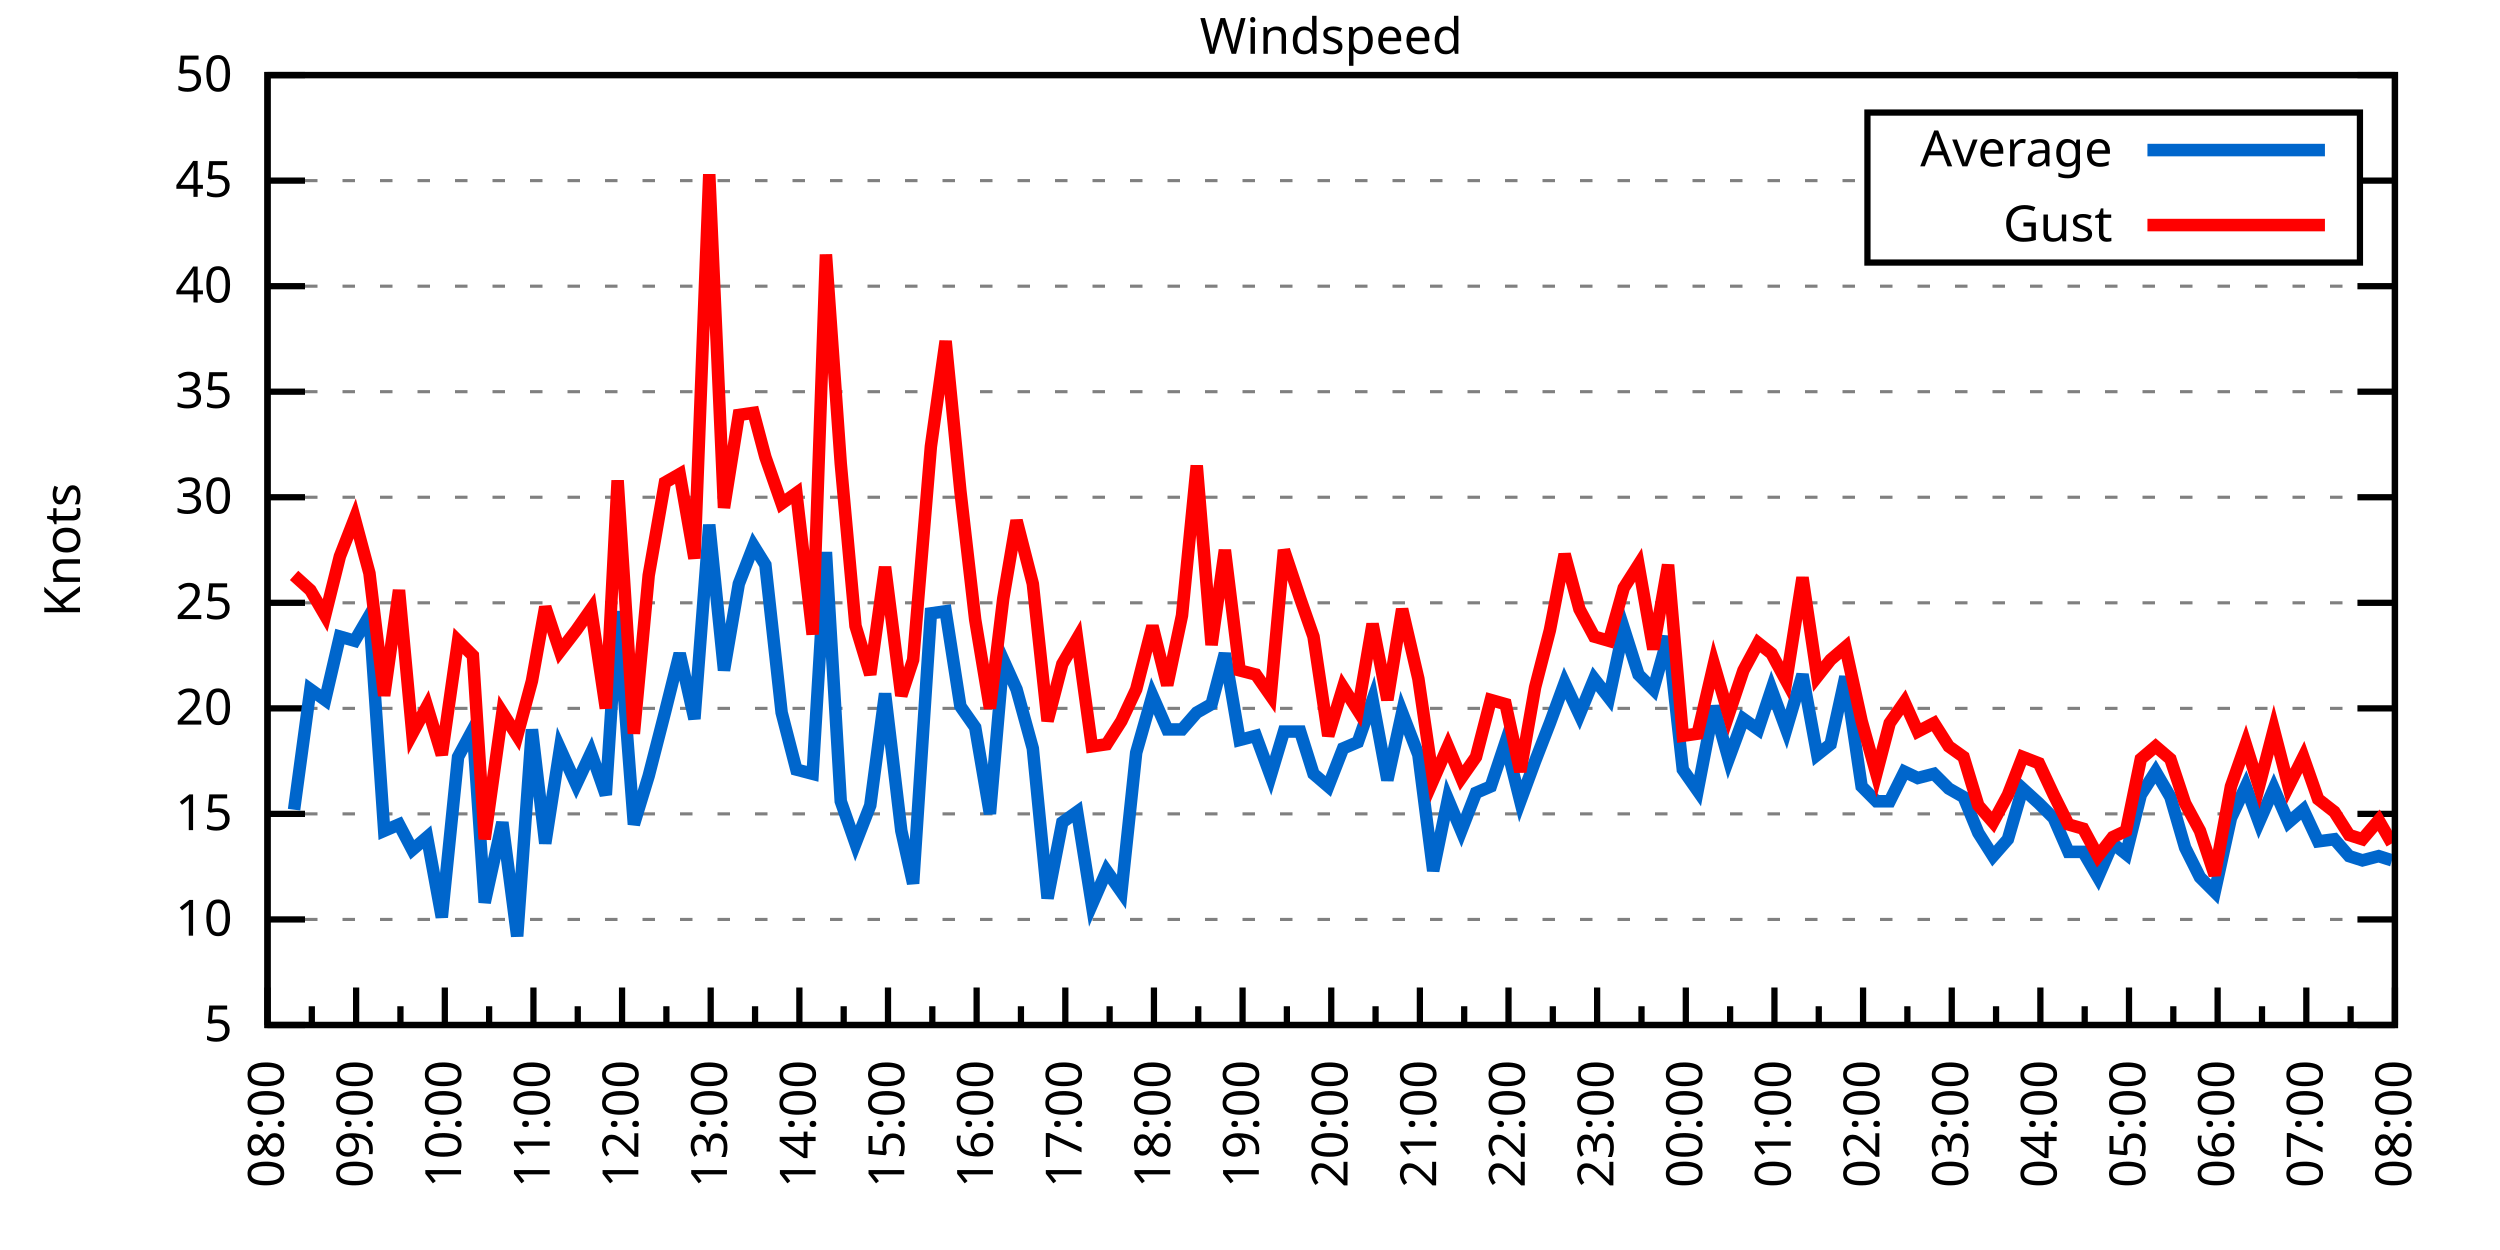
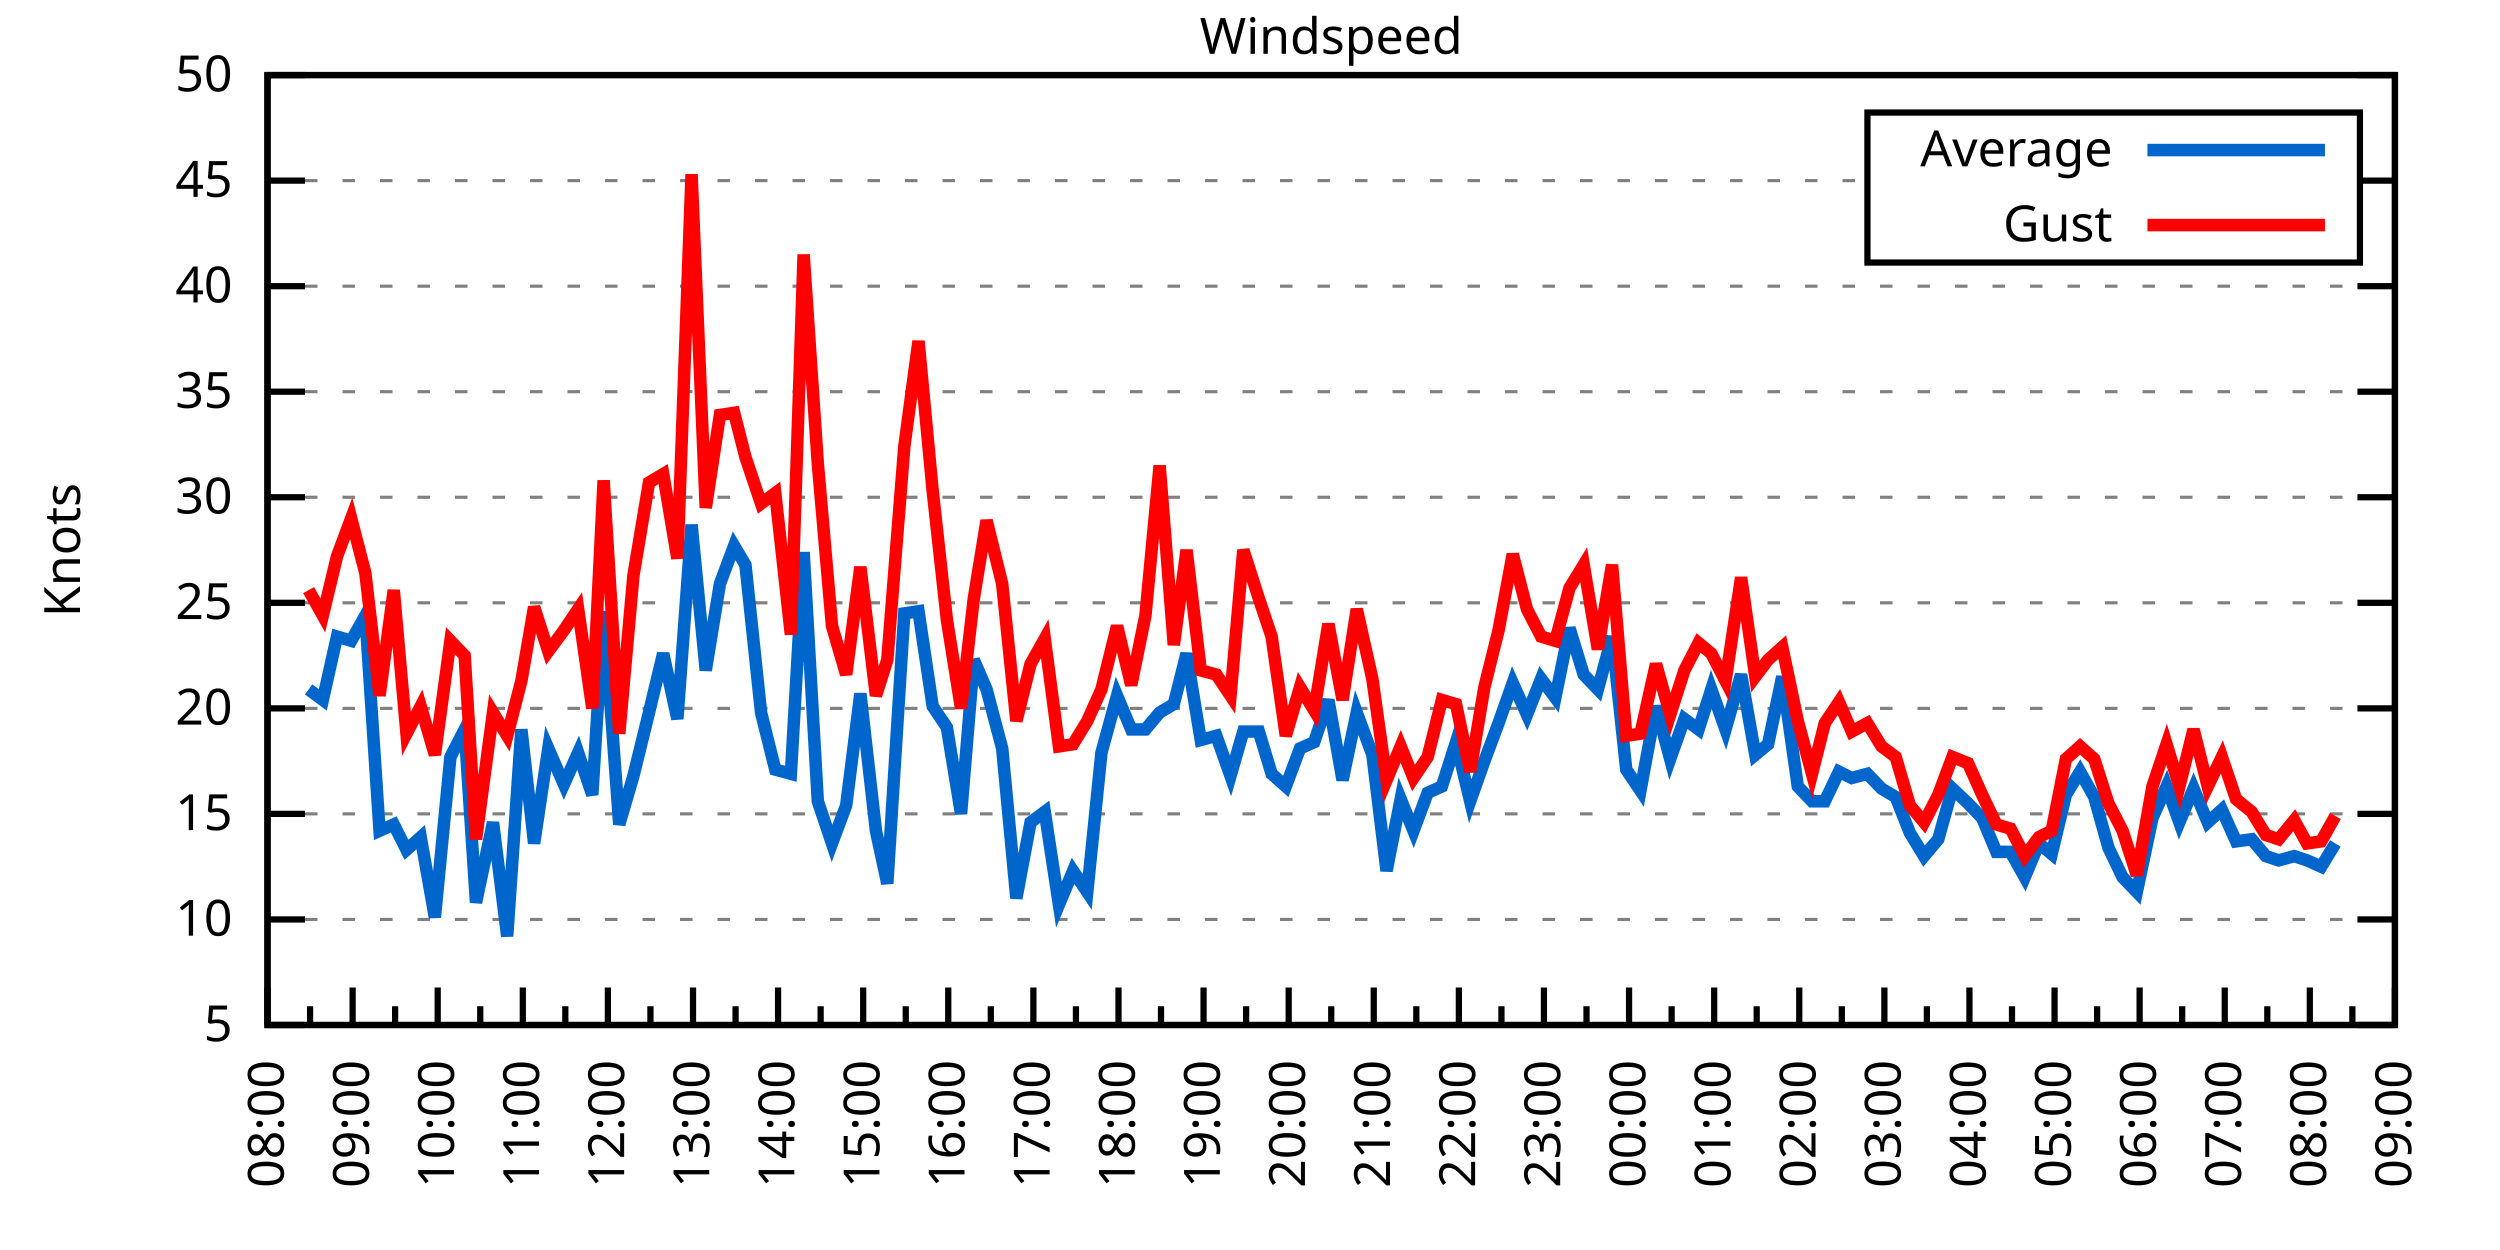
<svg xmlns="http://www.w3.org/2000/svg" xmlns:xlink="http://www.w3.org/1999/xlink" width="400" height="200" viewBox="0 0 400 200">
  <g id="gnuplot_canvas">
    <rect x="0" y="0" width="400" height="200" fill="none" />
    <defs>
      <circle id="gpDot" r="0.5" stroke-width="0.5" stroke="currentColor" />
      <path id="gpPt0" stroke-width="0.333" stroke="currentColor" d="M-1,0 h2 M0,-1 v2" />
      <path id="gpPt1" stroke-width="0.333" stroke="currentColor" d="M-1,-1 L1,1 M1,-1 L-1,1" />
      <path id="gpPt2" stroke-width="0.333" stroke="currentColor" d="M-1,0 L1,0 M0,-1 L0,1 M-1,-1 L1,1 M-1,1 L1,-1" />
      <rect id="gpPt3" stroke-width="0.333" stroke="currentColor" x="-1" y="-1" width="2" height="2" />
      <rect id="gpPt4" stroke-width="0.333" stroke="currentColor" fill="currentColor" x="-1" y="-1" width="2" height="2" />
      <circle id="gpPt5" stroke-width="0.333" stroke="currentColor" cx="0" cy="0" r="1" />
      <use xlink:href="#gpPt5" id="gpPt6" fill="currentColor" stroke="none" />
      <path id="gpPt7" stroke-width="0.333" stroke="currentColor" d="M0,-1.33 L-1.33,0.67 L1.33,0.67 z" />
      <use xlink:href="#gpPt7" id="gpPt8" fill="currentColor" stroke="none" />
      <use xlink:href="#gpPt7" id="gpPt9" stroke="currentColor" transform="rotate(180)" />
      <use xlink:href="#gpPt9" id="gpPt10" fill="currentColor" stroke="none" />
      <use xlink:href="#gpPt3" id="gpPt11" stroke="currentColor" transform="rotate(45)" />
      <use xlink:href="#gpPt11" id="gpPt12" fill="currentColor" stroke="none" />
      <path id="gpPt13" stroke-width="0.333" stroke="currentColor" d="M0,1.330 L1.265,0.411 L0.782,-1.067 L-0.782,-1.076 L-1.265,0.411 z" />
      <use xlink:href="#gpPt13" id="gpPt14" fill="currentColor" stroke="none" />
      <filter id="textbox" filterUnits="objectBoundingBox" x="0" y="0" height="1" width="1">
        <feFlood flood-color="white" flood-opacity="1" result="bgnd" />
        <feComposite in="SourceGraphic" in2="bgnd" operator="atop" />
      </filter>
      <filter id="greybox" filterUnits="objectBoundingBox" x="0" y="0" height="1" width="1">
        <feFlood flood-color="lightgrey" flood-opacity="1" result="grey" />
        <feComposite in="SourceGraphic" in2="grey" operator="atop" />
      </filter>
    </defs>
    <g fill="none" color="white" stroke="currentColor" stroke-width="1.00" stroke-linecap="butt" stroke-linejoin="miter">
</g>
    <g fill="none" color="black" stroke="currentColor" stroke-width="1.00" stroke-linecap="butt" stroke-linejoin="miter">
      <g stroke="none" shape-rendering="crispEdges">
        <polygon fill="rgb(255, 255, 255)" points="42.80,164.00 383.18,164.00 383.18,12.02 42.80,12.02 " />
      </g>
    </g>
    <g fill="none" color="black" stroke="currentColor" stroke-width="1.00" stroke-linecap="butt" stroke-linejoin="miter">
</g>
    <g fill="none" color="black" stroke="black" stroke-width="0.50" stroke-linecap="butt" stroke-linejoin="miter">
</g>
    <g fill="none" color="gray" stroke="currentColor" stroke-width="0.50" stroke-linecap="butt" stroke-linejoin="miter">
      <path stroke="gray" stroke-dasharray="2,4" class="gridline" d="M42.80,164.00 L383.19,164.00  " />
    </g>
    <g fill="none" color="gray" stroke="gray" stroke-width="1.00" stroke-linecap="butt" stroke-linejoin="miter">
</g>
    <g fill="none" color="black" stroke="currentColor" stroke-width="1.00" stroke-linecap="butt" stroke-linejoin="miter">
      <path stroke="black" d="M42.80,164.00 L48.80,164.00 M383.19,164.00 L377.19,164.00  " />
      <g transform="translate(37.20,166.60)" stroke="none" fill="black" font-family="Sans" font-size="8.00" text-anchor="end">
        <text>
          <tspan font-family="Sans"> 5</tspan>
        </text>
      </g>
    </g>
    <g fill="none" color="black" stroke="currentColor" stroke-width="1.00" stroke-linecap="butt" stroke-linejoin="miter">
</g>
    <g fill="none" color="black" stroke="black" stroke-width="0.50" stroke-linecap="butt" stroke-linejoin="miter">
</g>
    <g fill="none" color="gray" stroke="currentColor" stroke-width="0.50" stroke-linecap="butt" stroke-linejoin="miter">
      <path stroke="gray" stroke-dasharray="2,4" class="gridline" d="M42.80,147.11 L383.19,147.11  " />
    </g>
    <g fill="none" color="gray" stroke="gray" stroke-width="1.00" stroke-linecap="butt" stroke-linejoin="miter">
</g>
    <g fill="none" color="black" stroke="currentColor" stroke-width="1.00" stroke-linecap="butt" stroke-linejoin="miter">
      <path stroke="black" d="M42.80,147.11 L48.80,147.11 M383.19,147.11 L377.19,147.11  " />
      <g transform="translate(37.20,149.71)" stroke="none" fill="black" font-family="Sans" font-size="8.00" text-anchor="end">
        <text>
          <tspan font-family="Sans"> 10</tspan>
        </text>
      </g>
    </g>
    <g fill="none" color="black" stroke="currentColor" stroke-width="1.00" stroke-linecap="butt" stroke-linejoin="miter">
</g>
    <g fill="none" color="black" stroke="black" stroke-width="0.50" stroke-linecap="butt" stroke-linejoin="miter">
</g>
    <g fill="none" color="gray" stroke="currentColor" stroke-width="0.50" stroke-linecap="butt" stroke-linejoin="miter">
      <path stroke="gray" stroke-dasharray="2,4" class="gridline" d="M42.80,130.22 L383.19,130.22  " />
    </g>
    <g fill="none" color="gray" stroke="gray" stroke-width="1.00" stroke-linecap="butt" stroke-linejoin="miter">
</g>
    <g fill="none" color="black" stroke="currentColor" stroke-width="1.00" stroke-linecap="butt" stroke-linejoin="miter">
      <path stroke="black" d="M42.80,130.22 L48.80,130.22 M383.19,130.22 L377.19,130.22  " />
      <g transform="translate(37.20,132.82)" stroke="none" fill="black" font-family="Sans" font-size="8.00" text-anchor="end">
        <text>
          <tspan font-family="Sans"> 15</tspan>
        </text>
      </g>
    </g>
    <g fill="none" color="black" stroke="currentColor" stroke-width="1.00" stroke-linecap="butt" stroke-linejoin="miter">
</g>
    <g fill="none" color="black" stroke="black" stroke-width="0.50" stroke-linecap="butt" stroke-linejoin="miter">
</g>
    <g fill="none" color="gray" stroke="currentColor" stroke-width="0.50" stroke-linecap="butt" stroke-linejoin="miter">
      <path stroke="gray" stroke-dasharray="2,4" class="gridline" d="M42.80,113.34 L383.19,113.34  " />
    </g>
    <g fill="none" color="gray" stroke="gray" stroke-width="1.00" stroke-linecap="butt" stroke-linejoin="miter">
</g>
    <g fill="none" color="black" stroke="currentColor" stroke-width="1.00" stroke-linecap="butt" stroke-linejoin="miter">
      <path stroke="black" d="M42.80,113.34 L48.80,113.34 M383.19,113.34 L377.19,113.34  " />
      <g transform="translate(37.20,115.94)" stroke="none" fill="black" font-family="Sans" font-size="8.00" text-anchor="end">
        <text>
          <tspan font-family="Sans"> 20</tspan>
        </text>
      </g>
    </g>
    <g fill="none" color="black" stroke="currentColor" stroke-width="1.00" stroke-linecap="butt" stroke-linejoin="miter">
</g>
    <g fill="none" color="black" stroke="black" stroke-width="0.50" stroke-linecap="butt" stroke-linejoin="miter">
</g>
    <g fill="none" color="gray" stroke="currentColor" stroke-width="0.50" stroke-linecap="butt" stroke-linejoin="miter">
      <path stroke="gray" stroke-dasharray="2,4" class="gridline" d="M42.80,96.45 L383.19,96.45  " />
    </g>
    <g fill="none" color="gray" stroke="gray" stroke-width="1.00" stroke-linecap="butt" stroke-linejoin="miter">
</g>
    <g fill="none" color="black" stroke="currentColor" stroke-width="1.00" stroke-linecap="butt" stroke-linejoin="miter">
      <path stroke="black" d="M42.80,96.45 L48.80,96.45 M383.19,96.45 L377.19,96.45  " />
      <g transform="translate(37.20,99.05)" stroke="none" fill="black" font-family="Sans" font-size="8.00" text-anchor="end">
        <text>
          <tspan font-family="Sans"> 25</tspan>
        </text>
      </g>
    </g>
    <g fill="none" color="black" stroke="currentColor" stroke-width="1.00" stroke-linecap="butt" stroke-linejoin="miter">
</g>
    <g fill="none" color="black" stroke="black" stroke-width="0.50" stroke-linecap="butt" stroke-linejoin="miter">
</g>
    <g fill="none" color="gray" stroke="currentColor" stroke-width="0.50" stroke-linecap="butt" stroke-linejoin="miter">
      <path stroke="gray" stroke-dasharray="2,4" class="gridline" d="M42.80,79.56 L383.19,79.56  " />
    </g>
    <g fill="none" color="gray" stroke="gray" stroke-width="1.00" stroke-linecap="butt" stroke-linejoin="miter">
</g>
    <g fill="none" color="black" stroke="currentColor" stroke-width="1.00" stroke-linecap="butt" stroke-linejoin="miter">
      <path stroke="black" d="M42.80,79.56 L48.80,79.56 M383.19,79.56 L377.19,79.56  " />
      <g transform="translate(37.20,82.16)" stroke="none" fill="black" font-family="Sans" font-size="8.00" text-anchor="end">
        <text>
          <tspan font-family="Sans"> 30</tspan>
        </text>
      </g>
    </g>
    <g fill="none" color="black" stroke="currentColor" stroke-width="1.00" stroke-linecap="butt" stroke-linejoin="miter">
</g>
    <g fill="none" color="black" stroke="black" stroke-width="0.50" stroke-linecap="butt" stroke-linejoin="miter">
</g>
    <g fill="none" color="gray" stroke="currentColor" stroke-width="0.50" stroke-linecap="butt" stroke-linejoin="miter">
      <path stroke="gray" stroke-dasharray="2,4" class="gridline" d="M42.80,62.67 L383.19,62.67  " />
    </g>
    <g fill="none" color="gray" stroke="gray" stroke-width="1.00" stroke-linecap="butt" stroke-linejoin="miter">
</g>
    <g fill="none" color="black" stroke="currentColor" stroke-width="1.00" stroke-linecap="butt" stroke-linejoin="miter">
      <path stroke="black" d="M42.80,62.67 L48.80,62.67 M383.19,62.67 L377.19,62.67  " />
      <g transform="translate(37.20,65.27)" stroke="none" fill="black" font-family="Sans" font-size="8.00" text-anchor="end">
        <text>
          <tspan font-family="Sans"> 35</tspan>
        </text>
      </g>
    </g>
    <g fill="none" color="black" stroke="currentColor" stroke-width="1.00" stroke-linecap="butt" stroke-linejoin="miter">
</g>
    <g fill="none" color="black" stroke="black" stroke-width="0.50" stroke-linecap="butt" stroke-linejoin="miter">
</g>
    <g fill="none" color="gray" stroke="currentColor" stroke-width="0.50" stroke-linecap="butt" stroke-linejoin="miter">
      <path stroke="gray" stroke-dasharray="2,4" class="gridline" d="M42.80,45.79 L383.19,45.79  " />
    </g>
    <g fill="none" color="gray" stroke="gray" stroke-width="1.00" stroke-linecap="butt" stroke-linejoin="miter">
</g>
    <g fill="none" color="black" stroke="currentColor" stroke-width="1.00" stroke-linecap="butt" stroke-linejoin="miter">
      <path stroke="black" d="M42.80,45.79 L48.80,45.79 M383.19,45.79 L377.19,45.79  " />
      <g transform="translate(37.20,48.39)" stroke="none" fill="black" font-family="Sans" font-size="8.00" text-anchor="end">
        <text>
          <tspan font-family="Sans"> 40</tspan>
        </text>
      </g>
    </g>
    <g fill="none" color="black" stroke="currentColor" stroke-width="1.00" stroke-linecap="butt" stroke-linejoin="miter">
</g>
    <g fill="none" color="black" stroke="black" stroke-width="0.50" stroke-linecap="butt" stroke-linejoin="miter">
</g>
    <g fill="none" color="gray" stroke="currentColor" stroke-width="0.50" stroke-linecap="butt" stroke-linejoin="miter">
      <path stroke="gray" stroke-dasharray="2,4" class="gridline" d="M42.80,28.90 L298.79,28.90 M377.59,28.90 L383.19,28.90  " />
    </g>
    <g fill="none" color="gray" stroke="gray" stroke-width="1.00" stroke-linecap="butt" stroke-linejoin="miter">
</g>
    <g fill="none" color="black" stroke="currentColor" stroke-width="1.00" stroke-linecap="butt" stroke-linejoin="miter">
      <path stroke="black" d="M42.80,28.90 L48.80,28.90 M383.19,28.90 L377.19,28.90  " />
      <g transform="translate(37.20,31.50)" stroke="none" fill="black" font-family="Sans" font-size="8.00" text-anchor="end">
        <text>
          <tspan font-family="Sans"> 45</tspan>
        </text>
      </g>
    </g>
    <g fill="none" color="black" stroke="currentColor" stroke-width="1.00" stroke-linecap="butt" stroke-linejoin="miter">
</g>
    <g fill="none" color="black" stroke="black" stroke-width="0.50" stroke-linecap="butt" stroke-linejoin="miter">
</g>
    <g fill="none" color="gray" stroke="currentColor" stroke-width="0.50" stroke-linecap="butt" stroke-linejoin="miter">
      <path stroke="gray" stroke-dasharray="2,4" class="gridline" d="M42.80,12.01 L383.19,12.01  " />
    </g>
    <g fill="none" color="gray" stroke="gray" stroke-width="1.00" stroke-linecap="butt" stroke-linejoin="miter">
</g>
    <g fill="none" color="black" stroke="currentColor" stroke-width="1.00" stroke-linecap="butt" stroke-linejoin="miter">
      <path stroke="black" d="M42.80,12.01 L48.80,12.01 M383.19,12.01 L377.19,12.01  " />
      <g transform="translate(37.20,14.61)" stroke="none" fill="black" font-family="Sans" font-size="8.00" text-anchor="end">
        <text>
          <tspan font-family="Sans"> 50</tspan>
        </text>
      </g>
    </g>
    <g fill="none" color="black" stroke="currentColor" stroke-width="1.00" stroke-linecap="butt" stroke-linejoin="miter">
      <path stroke="black" d="M42.80,164.00 L42.80,158.00  " />
      <g transform="translate(45.40,169.60) rotate(270)" stroke="none" fill="black" font-family="Sans" font-size="8.00" text-anchor="end">
        <text>
          <tspan font-family="Sans">08:00</tspan>
        </text>
      </g>
    </g>
    <g fill="none" color="black" stroke="currentColor" stroke-width="1.00" stroke-linecap="butt" stroke-linejoin="miter">
-       <path stroke="black" d="M49.89,164.00 L49.89,161.00 M56.98,164.00 L56.98,158.00  " />
-       <g transform="translate(59.58,169.60) rotate(270)" stroke="none" fill="black" font-family="Sans" font-size="8.00" text-anchor="end">
+       <path stroke="black" d="M49.61,164.00 L49.61,161.00 M56.42,164.00 L56.42,158.00  " />
+       <g transform="translate(59.02,169.60) rotate(270)" stroke="none" fill="black" font-family="Sans" font-size="8.00" text-anchor="end">
        <text>
          <tspan font-family="Sans">09:00</tspan>
        </text>
      </g>
    </g>
    <g fill="none" color="black" stroke="currentColor" stroke-width="1.00" stroke-linecap="butt" stroke-linejoin="miter">
-       <path stroke="black" d="M64.07,164.00 L64.07,161.00 M71.17,164.00 L71.17,158.00  " />
-       <g transform="translate(73.77,169.60) rotate(270)" stroke="none" fill="black" font-family="Sans" font-size="8.00" text-anchor="end">
+       <path stroke="black" d="M63.22,164.00 L63.22,161.00 M70.03,164.00 L70.03,158.00  " />
+       <g transform="translate(72.63,169.60) rotate(270)" stroke="none" fill="black" font-family="Sans" font-size="8.00" text-anchor="end">
        <text>
          <tspan font-family="Sans">10:00</tspan>
        </text>
      </g>
    </g>
    <g fill="none" color="black" stroke="currentColor" stroke-width="1.00" stroke-linecap="butt" stroke-linejoin="miter">
-       <path stroke="black" d="M78.26,164.00 L78.26,161.00 M85.35,164.00 L85.35,158.00  " />
-       <g transform="translate(87.95,169.60) rotate(270)" stroke="none" fill="black" font-family="Sans" font-size="8.00" text-anchor="end">
+       <path stroke="black" d="M76.84,164.00 L76.84,161.00 M83.65,164.00 L83.65,158.00  " />
+       <g transform="translate(86.25,169.60) rotate(270)" stroke="none" fill="black" font-family="Sans" font-size="8.00" text-anchor="end">
        <text>
          <tspan font-family="Sans">11:00</tspan>
        </text>
      </g>
    </g>
    <g fill="none" color="black" stroke="currentColor" stroke-width="1.00" stroke-linecap="butt" stroke-linejoin="miter">
-       <path stroke="black" d="M92.44,164.00 L92.44,161.00 M99.53,164.00 L99.53,158.00  " />
-       <g transform="translate(102.13,169.60) rotate(270)" stroke="none" fill="black" font-family="Sans" font-size="8.00" text-anchor="end">
+       <path stroke="black" d="M90.45,164.00 L90.45,161.00 M97.26,164.00 L97.26,158.00  " />
+       <g transform="translate(99.86,169.60) rotate(270)" stroke="none" fill="black" font-family="Sans" font-size="8.00" text-anchor="end">
        <text>
          <tspan font-family="Sans">12:00</tspan>
        </text>
      </g>
    </g>
    <g fill="none" color="black" stroke="currentColor" stroke-width="1.00" stroke-linecap="butt" stroke-linejoin="miter">
-       <path stroke="black" d="M106.62,164.00 L106.62,161.00 M113.71,164.00 L113.71,158.00  " />
-       <g transform="translate(116.31,169.60) rotate(270)" stroke="none" fill="black" font-family="Sans" font-size="8.00" text-anchor="end">
+       <path stroke="black" d="M104.07,164.00 L104.07,161.00 M110.88,164.00 L110.88,158.00  " />
+       <g transform="translate(113.48,169.60) rotate(270)" stroke="none" fill="black" font-family="Sans" font-size="8.00" text-anchor="end">
        <text>
          <tspan font-family="Sans">13:00</tspan>
        </text>
      </g>
    </g>
    <g fill="none" color="black" stroke="currentColor" stroke-width="1.00" stroke-linecap="butt" stroke-linejoin="miter">
-       <path stroke="black" d="M120.81,164.00 L120.81,161.00 M127.90,164.00 L127.90,158.00  " />
-       <g transform="translate(130.50,169.60) rotate(270)" stroke="none" fill="black" font-family="Sans" font-size="8.00" text-anchor="end">
+       <path stroke="black" d="M117.69,164.00 L117.69,161.00 M124.49,164.00 L124.49,158.00  " />
+       <g transform="translate(127.09,169.60) rotate(270)" stroke="none" fill="black" font-family="Sans" font-size="8.00" text-anchor="end">
        <text>
          <tspan font-family="Sans">14:00</tspan>
        </text>
      </g>
    </g>
    <g fill="none" color="black" stroke="currentColor" stroke-width="1.00" stroke-linecap="butt" stroke-linejoin="miter">
-       <path stroke="black" d="M134.99,164.00 L134.99,161.00 M142.08,164.00 L142.08,158.00  " />
-       <g transform="translate(144.68,169.60) rotate(270)" stroke="none" fill="black" font-family="Sans" font-size="8.00" text-anchor="end">
+       <path stroke="black" d="M131.30,164.00 L131.30,161.00 M138.11,164.00 L138.11,158.00  " />
+       <g transform="translate(140.71,169.60) rotate(270)" stroke="none" fill="black" font-family="Sans" font-size="8.00" text-anchor="end">
        <text>
          <tspan font-family="Sans">15:00</tspan>
        </text>
      </g>
    </g>
    <g fill="none" color="black" stroke="currentColor" stroke-width="1.00" stroke-linecap="butt" stroke-linejoin="miter">
-       <path stroke="black" d="M149.17,164.00 L149.17,161.00 M156.26,164.00 L156.26,158.00  " />
-       <g transform="translate(158.86,169.60) rotate(270)" stroke="none" fill="black" font-family="Sans" font-size="8.00" text-anchor="end">
+       <path stroke="black" d="M144.92,164.00 L144.92,161.00 M151.72,164.00 L151.72,158.00  " />
+       <g transform="translate(154.32,169.60) rotate(270)" stroke="none" fill="black" font-family="Sans" font-size="8.00" text-anchor="end">
        <text>
          <tspan font-family="Sans">16:00</tspan>
        </text>
      </g>
    </g>
    <g fill="none" color="black" stroke="currentColor" stroke-width="1.00" stroke-linecap="butt" stroke-linejoin="miter">
-       <path stroke="black" d="M163.35,164.00 L163.35,161.00 M170.45,164.00 L170.45,158.00  " />
-       <g transform="translate(173.05,169.60) rotate(270)" stroke="none" fill="black" font-family="Sans" font-size="8.00" text-anchor="end">
+       <path stroke="black" d="M158.53,164.00 L158.53,161.00 M165.34,164.00 L165.34,158.00  " />
+       <g transform="translate(167.94,169.60) rotate(270)" stroke="none" fill="black" font-family="Sans" font-size="8.00" text-anchor="end">
        <text>
          <tspan font-family="Sans">17:00</tspan>
        </text>
      </g>
    </g>
    <g fill="none" color="black" stroke="currentColor" stroke-width="1.00" stroke-linecap="butt" stroke-linejoin="miter">
-       <path stroke="black" d="M177.54,164.00 L177.54,161.00 M184.63,164.00 L184.63,158.00  " />
-       <g transform="translate(187.23,169.60) rotate(270)" stroke="none" fill="black" font-family="Sans" font-size="8.00" text-anchor="end">
+       <path stroke="black" d="M172.15,164.00 L172.15,161.00 M178.96,164.00 L178.96,158.00  " />
+       <g transform="translate(181.56,169.60) rotate(270)" stroke="none" fill="black" font-family="Sans" font-size="8.00" text-anchor="end">
        <text>
          <tspan font-family="Sans">18:00</tspan>
        </text>
      </g>
    </g>
    <g fill="none" color="black" stroke="currentColor" stroke-width="1.00" stroke-linecap="butt" stroke-linejoin="miter">
-       <path stroke="black" d="M191.72,164.00 L191.72,161.00 M198.81,164.00 L198.81,158.00  " />
-       <g transform="translate(201.41,169.60) rotate(270)" stroke="none" fill="black" font-family="Sans" font-size="8.00" text-anchor="end">
+       <path stroke="black" d="M185.76,164.00 L185.76,161.00 M192.57,164.00 L192.57,158.00  " />
+       <g transform="translate(195.17,169.60) rotate(270)" stroke="none" fill="black" font-family="Sans" font-size="8.00" text-anchor="end">
        <text>
          <tspan font-family="Sans">19:00</tspan>
        </text>
      </g>
    </g>
    <g fill="none" color="black" stroke="currentColor" stroke-width="1.00" stroke-linecap="butt" stroke-linejoin="miter">
-       <path stroke="black" d="M205.90,164.00 L205.90,161.00 M213.00,164.00 L213.00,158.00  " />
-       <g transform="translate(215.60,169.60) rotate(270)" stroke="none" fill="black" font-family="Sans" font-size="8.00" text-anchor="end">
+       <path stroke="black" d="M199.38,164.00 L199.38,161.00 M206.19,164.00 L206.19,158.00  " />
+       <g transform="translate(208.79,169.60) rotate(270)" stroke="none" fill="black" font-family="Sans" font-size="8.00" text-anchor="end">
        <text>
          <tspan font-family="Sans">20:00</tspan>
        </text>
      </g>
    </g>
    <g fill="none" color="black" stroke="currentColor" stroke-width="1.00" stroke-linecap="butt" stroke-linejoin="miter">
-       <path stroke="black" d="M220.09,164.00 L220.09,161.00 M227.18,164.00 L227.18,158.00  " />
-       <g transform="translate(229.78,169.60) rotate(270)" stroke="none" fill="black" font-family="Sans" font-size="8.00" text-anchor="end">
+       <path stroke="black" d="M213.00,164.00 L213.00,161.00 M219.80,164.00 L219.80,158.00  " />
+       <g transform="translate(222.40,169.60) rotate(270)" stroke="none" fill="black" font-family="Sans" font-size="8.00" text-anchor="end">
        <text>
          <tspan font-family="Sans">21:00</tspan>
        </text>
      </g>
    </g>
    <g fill="none" color="black" stroke="currentColor" stroke-width="1.00" stroke-linecap="butt" stroke-linejoin="miter">
-       <path stroke="black" d="M234.27,164.00 L234.27,161.00 M241.36,164.00 L241.36,158.00  " />
-       <g transform="translate(243.96,169.60) rotate(270)" stroke="none" fill="black" font-family="Sans" font-size="8.00" text-anchor="end">
+       <path stroke="black" d="M226.61,164.00 L226.61,161.00 M233.42,164.00 L233.42,158.00  " />
+       <g transform="translate(236.02,169.60) rotate(270)" stroke="none" fill="black" font-family="Sans" font-size="8.00" text-anchor="end">
        <text>
          <tspan font-family="Sans">22:00</tspan>
        </text>
      </g>
    </g>
    <g fill="none" color="black" stroke="currentColor" stroke-width="1.00" stroke-linecap="butt" stroke-linejoin="miter">
-       <path stroke="black" d="M248.45,164.00 L248.45,161.00 M255.54,164.00 L255.54,158.00  " />
-       <g transform="translate(258.14,169.60) rotate(270)" stroke="none" fill="black" font-family="Sans" font-size="8.00" text-anchor="end">
+       <path stroke="black" d="M240.23,164.00 L240.23,161.00 M247.03,164.00 L247.03,158.00  " />
+       <g transform="translate(249.63,169.60) rotate(270)" stroke="none" fill="black" font-family="Sans" font-size="8.00" text-anchor="end">
        <text>
          <tspan font-family="Sans">23:00</tspan>
        </text>
      </g>
    </g>
    <g fill="none" color="black" stroke="currentColor" stroke-width="1.00" stroke-linecap="butt" stroke-linejoin="miter">
-       <path stroke="black" d="M262.64,164.00 L262.64,161.00 M269.73,164.00 L269.73,158.00  " />
-       <g transform="translate(272.33,169.60) rotate(270)" stroke="none" fill="black" font-family="Sans" font-size="8.00" text-anchor="end">
+       <path stroke="black" d="M253.84,164.00 L253.84,161.00 M260.65,164.00 L260.65,158.00  " />
+       <g transform="translate(263.25,169.60) rotate(270)" stroke="none" fill="black" font-family="Sans" font-size="8.00" text-anchor="end">
        <text>
          <tspan font-family="Sans">00:00</tspan>
        </text>
      </g>
    </g>
    <g fill="none" color="black" stroke="currentColor" stroke-width="1.00" stroke-linecap="butt" stroke-linejoin="miter">
-       <path stroke="black" d="M276.82,164.00 L276.82,161.00 M283.91,164.00 L283.91,158.00  " />
-       <g transform="translate(286.51,169.60) rotate(270)" stroke="none" fill="black" font-family="Sans" font-size="8.00" text-anchor="end">
+       <path stroke="black" d="M267.46,164.00 L267.46,161.00 M274.27,164.00 L274.27,158.00  " />
+       <g transform="translate(276.87,169.60) rotate(270)" stroke="none" fill="black" font-family="Sans" font-size="8.00" text-anchor="end">
        <text>
          <tspan font-family="Sans">01:00</tspan>
        </text>
      </g>
    </g>
    <g fill="none" color="black" stroke="currentColor" stroke-width="1.00" stroke-linecap="butt" stroke-linejoin="miter">
-       <path stroke="black" d="M291.00,164.00 L291.00,161.00 M298.09,164.00 L298.09,158.00  " />
-       <g transform="translate(300.69,169.60) rotate(270)" stroke="none" fill="black" font-family="Sans" font-size="8.00" text-anchor="end">
+       <path stroke="black" d="M281.07,164.00 L281.07,161.00 M287.88,164.00 L287.88,158.00  " />
+       <g transform="translate(290.48,169.60) rotate(270)" stroke="none" fill="black" font-family="Sans" font-size="8.00" text-anchor="end">
        <text>
          <tspan font-family="Sans">02:00</tspan>
        </text>
      </g>
    </g>
    <g fill="none" color="black" stroke="currentColor" stroke-width="1.00" stroke-linecap="butt" stroke-linejoin="miter">
-       <path stroke="black" d="M305.18,164.00 L305.18,161.00 M312.28,164.00 L312.28,158.00  " />
-       <g transform="translate(314.88,169.60) rotate(270)" stroke="none" fill="black" font-family="Sans" font-size="8.00" text-anchor="end">
+       <path stroke="black" d="M294.69,164.00 L294.69,161.00 M301.50,164.00 L301.50,158.00  " />
+       <g transform="translate(304.10,169.60) rotate(270)" stroke="none" fill="black" font-family="Sans" font-size="8.00" text-anchor="end">
        <text>
          <tspan font-family="Sans">03:00</tspan>
        </text>
      </g>
    </g>
    <g fill="none" color="black" stroke="currentColor" stroke-width="1.00" stroke-linecap="butt" stroke-linejoin="miter">
-       <path stroke="black" d="M319.37,164.00 L319.37,161.00 M326.46,164.00 L326.46,158.00  " />
-       <g transform="translate(329.06,169.60) rotate(270)" stroke="none" fill="black" font-family="Sans" font-size="8.00" text-anchor="end">
+       <path stroke="black" d="M308.30,164.00 L308.30,161.00 M315.11,164.00 L315.11,158.00  " />
+       <g transform="translate(317.71,169.60) rotate(270)" stroke="none" fill="black" font-family="Sans" font-size="8.00" text-anchor="end">
        <text>
          <tspan font-family="Sans">04:00</tspan>
        </text>
      </g>
    </g>
    <g fill="none" color="black" stroke="currentColor" stroke-width="1.00" stroke-linecap="butt" stroke-linejoin="miter">
-       <path stroke="black" d="M333.55,164.00 L333.55,161.00 M340.64,164.00 L340.64,158.00  " />
-       <g transform="translate(343.24,169.60) rotate(270)" stroke="none" fill="black" font-family="Sans" font-size="8.00" text-anchor="end">
+       <path stroke="black" d="M321.92,164.00 L321.92,161.00 M328.73,164.00 L328.73,158.00  " />
+       <g transform="translate(331.33,169.60) rotate(270)" stroke="none" fill="black" font-family="Sans" font-size="8.00" text-anchor="end">
        <text>
          <tspan font-family="Sans">05:00</tspan>
        </text>
      </g>
    </g>
    <g fill="none" color="black" stroke="currentColor" stroke-width="1.00" stroke-linecap="butt" stroke-linejoin="miter">
-       <path stroke="black" d="M347.73,164.00 L347.73,161.00 M354.82,164.00 L354.82,158.00  " />
-       <g transform="translate(357.42,169.60) rotate(270)" stroke="none" fill="black" font-family="Sans" font-size="8.00" text-anchor="end">
+       <path stroke="black" d="M335.54,164.00 L335.54,161.00 M342.34,164.00 L342.34,158.00  " />
+       <g transform="translate(344.94,169.60) rotate(270)" stroke="none" fill="black" font-family="Sans" font-size="8.00" text-anchor="end">
        <text>
          <tspan font-family="Sans">06:00</tspan>
        </text>
      </g>
    </g>
    <g fill="none" color="black" stroke="currentColor" stroke-width="1.00" stroke-linecap="butt" stroke-linejoin="miter">
-       <path stroke="black" d="M361.92,164.00 L361.92,161.00 M369.01,164.00 L369.01,158.00  " />
-       <g transform="translate(371.61,169.60) rotate(270)" stroke="none" fill="black" font-family="Sans" font-size="8.00" text-anchor="end">
+       <path stroke="black" d="M349.15,164.00 L349.15,161.00 M355.96,164.00 L355.96,158.00  " />
+       <g transform="translate(358.56,169.60) rotate(270)" stroke="none" fill="black" font-family="Sans" font-size="8.00" text-anchor="end">
        <text>
          <tspan font-family="Sans">07:00</tspan>
        </text>
      </g>
    </g>
    <g fill="none" color="black" stroke="currentColor" stroke-width="1.00" stroke-linecap="butt" stroke-linejoin="miter">
-       <path stroke="black" d="M376.10,164.00 L376.10,161.00 M383.19,164.00 L383.19,158.00  " />
+       <path stroke="black" d="M362.77,164.00 L362.77,161.00 M369.57,164.00 L369.57,158.00  " />
+       <g transform="translate(372.17,169.60) rotate(270)" stroke="none" fill="black" font-family="Sans" font-size="8.00" text-anchor="end">
+         <text>
+           <tspan font-family="Sans">08:00</tspan>
+         </text>
+       </g>
+     </g>
+     <g fill="none" color="black" stroke="currentColor" stroke-width="1.00" stroke-linecap="butt" stroke-linejoin="miter">
+       <path stroke="black" d="M376.38,164.00 L376.38,161.00 M383.19,164.00 L383.19,158.00  " />
      <g transform="translate(385.79,169.60) rotate(270)" stroke="none" fill="black" font-family="Sans" font-size="8.00" text-anchor="end">
        <text>
-           <tspan font-family="Sans">08:00</tspan>
+           <tspan font-family="Sans">09:00</tspan>
        </text>
      </g>
    </g>
    <g fill="none" color="black" stroke="currentColor" stroke-width="1.00" stroke-linecap="butt" stroke-linejoin="miter">
</g>
    <g fill="none" color="black" stroke="currentColor" stroke-width="1.00" stroke-linecap="butt" stroke-linejoin="miter">
      <path stroke="black" d="M42.80,12.01 L42.80,164.00 L383.19,164.00 L383.19,12.01 L42.80,12.01 Z  " />
    </g>
    <g fill="none" color="black" stroke="currentColor" stroke-width="1.00" stroke-linecap="butt" stroke-linejoin="miter">
      <g transform="translate(12.80,88.01) rotate(270)" stroke="none" fill="black" font-family="Sans" font-size="8.00" text-anchor="middle">
        <text>
          <tspan font-family="Sans">Knots</tspan>
        </text>
      </g>
    </g>
    <g fill="none" color="black" stroke="currentColor" stroke-width="1.00" stroke-linecap="butt" stroke-linejoin="miter">
</g>
    <g fill="none" color="black" stroke="currentColor" stroke-width="1.00" stroke-linecap="butt" stroke-linejoin="miter">
      <path stroke="black" d="M298.79,42.01 L298.79,18.01 L377.59,18.01 L377.59,42.01 L298.79,42.01 Z  " />
    </g>
    <g id="Windspeed_plot_1">
      <g fill="none" color="white" stroke="black" stroke-width="2.00" stroke-linecap="butt" stroke-linejoin="miter">
</g>
      <g fill="none" color="black" stroke="currentColor" stroke-width="2.00" stroke-linecap="butt" stroke-linejoin="miter">
        <g transform="translate(337.99,26.61)" stroke="none" fill="black" font-family="Sans" font-size="8.00" text-anchor="end">
          <text>
            <tspan font-family="Sans">Average</tspan>
          </text>
        </g>
      </g>
      <g fill="none" color="black" stroke="currentColor" stroke-width="2.00" stroke-linecap="butt" stroke-linejoin="miter">
-         <path stroke="rgb(  0, 102, 204)" d="M343.59,24.01 L371.99,24.01 M47.05,129.55 L49.66,110.30 L52.02,111.99 L54.38,101.85 L56.75,102.53 L59.11,98.48   L61.47,132.93 L63.84,131.91 L65.97,135.97 L68.33,133.94 L70.69,146.77 L73.29,121.11 L75.66,116.71 L77.55,144.41   L80.38,131.58 L82.75,149.81 L85.11,116.71 L87.24,134.95 L89.60,119.75 L92.20,125.50 L94.57,120.43 L96.93,127.18   L98.82,97.80 L101.42,131.91 L103.79,124.14 L106.39,114.01 L108.75,104.56 L111.11,115.03 L113.48,83.95 L115.84,107.26   L118.21,93.41 L120.57,87.33 L122.46,90.37 L125.06,114.01 L127.42,123.13 L130.02,123.81 L132.15,88.34 L134.52,128.20   L136.88,134.95 L139.24,128.87 L141.61,110.97 L144.21,132.93 L146.10,141.37 L148.94,98.14 L151.30,97.80 L153.66,113.00   L156.03,116.38 L158.39,130.22 L160.52,105.57 L162.65,110.30 L165.25,119.75 L167.61,143.73 L169.97,131.58 L172.34,129.89   L174.70,144.75 L177.06,139.34 L179.43,142.72 L181.79,120.43 L184.39,111.31 L186.76,116.71 L189.12,116.71 L191.48,114.01   L193.85,112.66 L195.98,104.56 L198.34,118.40 L200.94,117.73 L203.30,124.14 L205.43,117.05 L208.03,117.05 L210.16,123.81   L212.52,125.83 L214.89,119.75 L217.25,118.74 L219.61,111.99 L221.98,124.82 L224.34,114.01 L226.94,120.77 L229.31,139.34   L231.67,127.86 L233.80,132.93 L236.16,126.85 L238.52,125.83 L240.89,118.74 L243.25,128.20 L245.62,121.78 L247.98,115.70   L250.34,109.28 L252.71,114.35 L255.07,108.61 L257.43,111.65 L259.80,100.50 L262.16,107.93 L264.53,110.30 L266.89,101.85   L269.25,123.13 L271.62,126.51 L274.22,113.00 L276.58,121.44 L278.95,115.03 L281.31,116.71 L283.44,110.30 L285.80,116.71   L288.40,107.93 L290.76,120.77 L292.89,119.08 L295.26,108.27 L297.86,125.83 L300.22,128.20 L302.35,128.20 L304.71,123.47   L306.84,124.48 L309.44,123.81 L311.80,126.17 L314.17,127.52 L316.53,133.26 L318.89,136.98 L321.26,134.28 L323.62,126.17   L326.22,128.54 L328.59,130.90 L330.95,136.30 L333.31,136.30 L335.68,140.36 L338.04,134.95 L340.17,136.64 L342.53,127.18   L344.90,123.47 L347.26,127.52 L349.62,135.63 L351.99,140.36 L354.35,142.72 L356.95,130.90 L359.32,125.83 L361.44,131.58   L363.81,126.17 L366.17,131.58 L368.53,129.55 L370.90,134.62 L373.50,134.28 L375.86,136.98 L377.99,137.66 L380.59,136.98   L382.72,137.66  " />
+         <path stroke="rgb(  0, 102, 204)" d="M343.59,24.01 L371.99,24.01 M49.38,110.30 L51.65,111.99 L53.92,101.85 L56.19,102.53 L58.46,98.48 L60.73,132.93   L63.00,131.91 L65.04,135.97 L67.31,133.94 L69.58,146.77 L72.07,121.11 L74.34,116.71 L76.16,144.41 L78.88,131.58   L81.15,149.81 L83.42,116.71 L85.46,134.95 L87.73,119.75 L90.23,125.50 L92.50,120.43 L94.77,127.18 L96.58,97.80   L99.08,131.91 L101.35,124.14 L103.84,114.01 L106.11,104.56 L108.38,115.03 L110.65,83.95 L112.92,107.26 L115.19,93.41   L117.46,87.33 L119.27,90.37 L121.77,114.01 L124.04,123.13 L126.54,123.81 L128.58,88.34 L130.85,128.20 L133.12,134.95   L135.39,128.87 L137.66,110.97 L140.15,132.93 L141.97,141.37 L144.69,98.14 L146.96,97.80 L149.23,113.00 L151.50,116.38   L153.77,130.22 L155.81,105.57 L157.85,110.30 L160.35,119.75 L162.62,143.73 L164.89,131.58 L167.16,129.89 L169.43,144.75   L171.69,139.34 L173.96,142.72 L176.23,120.43 L178.73,111.31 L181.00,116.71 L183.27,116.71 L185.54,114.01 L187.81,112.66   L189.85,104.56 L192.12,118.40 L194.61,117.73 L196.88,124.14 L198.93,117.05 L201.42,117.05 L203.46,123.81 L205.73,125.83   L208.00,119.75 L210.27,118.74 L212.54,111.99 L214.81,124.82 L217.08,114.01 L219.58,120.77 L221.85,139.34 L224.11,127.86   L226.16,132.93 L228.43,126.85 L230.70,125.83 L232.96,118.74 L235.23,128.20 L237.50,121.78 L239.77,115.70 L242.04,109.28   L244.31,114.35 L246.58,108.61 L248.85,111.65 L251.12,100.50 L253.39,107.93 L255.66,110.30 L257.93,101.85 L260.20,123.13   L262.47,126.51 L264.96,113.00 L267.23,121.44 L269.50,115.03 L271.77,116.71 L273.81,110.30 L276.08,116.71 L278.58,107.93   L280.85,120.77 L282.89,119.08 L285.16,108.27 L287.65,125.83 L289.92,128.20 L291.97,128.20 L294.23,123.47 L296.28,124.48   L298.77,123.81 L301.04,126.17 L303.31,127.52 L305.58,133.26 L307.85,136.98 L310.12,134.28 L312.39,126.17 L314.89,128.54   L317.15,130.90 L319.42,136.30 L321.69,136.30 L323.96,140.36 L326.23,134.95 L328.27,136.64 L330.54,127.18 L332.81,123.47   L335.08,127.52 L337.35,135.63 L339.62,140.36 L341.89,142.72 L344.39,130.90 L346.65,125.83 L348.70,131.58 L350.97,126.17   L353.24,131.58 L355.50,129.55 L357.77,134.62 L360.27,134.28 L362.54,136.98 L364.58,137.66 L367.08,136.98 L369.12,137.66   L371.39,138.67 L373.66,134.95  " />
      </g>
    </g>
    <g id="Windspeed_plot_2">
      <g fill="none" color="black" stroke="currentColor" stroke-width="2.00" stroke-linecap="butt" stroke-linejoin="miter">
        <g transform="translate(337.99,38.61)" stroke="none" fill="black" font-family="Sans" font-size="8.00" text-anchor="end">
          <text>
            <tspan font-family="Sans">Gust</tspan>
          </text>
        </g>
      </g>
      <g fill="none" color="black" stroke="currentColor" stroke-width="2.00" stroke-linecap="butt" stroke-linejoin="miter">
-         <path stroke="rgb(255,   0,   0)" d="M343.59,36.01 L371.99,36.01 M47.05,92.06 L49.66,94.42 L52.02,98.48 L54.38,89.02 L56.75,82.94 L59.11,91.72   L61.47,111.31 L63.84,94.42 L65.97,117.39 L68.33,113.00 L70.69,120.77 L73.29,102.53 L75.66,104.89 L77.55,134.28   L80.38,114.01 L82.75,117.73 L85.11,108.95 L87.24,97.12 L89.60,104.22 L92.20,100.84 L94.57,97.46 L96.93,113.34   L98.82,76.86 L101.42,117.39 L103.79,92.06 L106.39,77.20 L108.75,75.85 L111.11,89.36 L113.48,27.88 L115.84,81.25   L118.21,66.39 L120.57,66.05 L122.46,73.14 L125.06,80.57 L127.42,78.89 L130.02,101.52 L132.15,40.72 L134.52,74.16   L136.88,100.16 L139.24,107.93 L141.61,90.71 L144.21,111.31 L146.10,105.57 L148.94,71.45 L151.30,54.57 L153.66,78.55   L156.03,99.15 L158.39,113.34 L160.52,95.77 L162.65,83.28 L165.25,93.41 L167.61,115.36 L169.97,106.24 L172.34,102.19   L174.70,119.42 L177.06,119.08 L179.43,115.36 L181.79,110.30 L184.39,100.16 L186.76,109.62 L189.12,98.48 L191.48,74.49   L193.85,103.20 L195.98,88.00 L198.34,107.26 L200.94,107.93 L203.30,111.31 L205.43,88.00 L208.03,95.77 L210.16,101.85   L212.52,117.73 L214.89,109.96 L217.25,113.67 L219.61,99.83 L221.98,111.99 L224.34,97.46 L226.94,108.61 L229.31,124.82   L231.67,119.42 L233.80,124.48 L236.16,121.11 L238.52,111.99 L240.89,112.66 L243.25,123.47 L245.62,109.96 L247.98,100.84   L250.34,88.68 L252.71,97.46 L255.07,101.85 L257.43,102.53 L259.80,94.08 L262.16,90.37 L264.53,103.88 L266.89,90.37   L269.25,117.73 L271.62,117.39 L274.22,106.24 L276.58,114.35 L278.95,107.26 L281.31,102.87 L283.44,104.56 L285.80,108.95   L288.40,92.40 L290.76,108.27 L292.89,105.57 L295.26,103.54 L297.86,115.36 L300.22,123.81 L302.35,115.70 L304.71,112.32   L306.84,117.05 L309.44,115.70 L311.80,119.42 L314.17,121.11 L316.53,128.87 L318.89,131.58 L321.26,127.18 L323.62,121.11   L326.22,122.12 L328.59,127.18 L330.95,131.91 L333.31,132.59 L335.68,136.98 L338.04,133.94 L340.17,132.93 L342.53,121.44   L344.90,119.42 L347.26,121.44 L349.62,128.54 L351.99,132.93 L354.35,140.02 L356.95,125.83 L359.32,119.08 L361.44,125.83   L363.81,116.71 L366.17,125.83 L368.53,121.11 L370.90,127.86 L373.50,129.89 L375.86,133.60 L377.99,134.28 L380.59,131.24   L382.72,134.95  " />
+         <path stroke="rgb(255,   0,   0)" d="M343.59,36.01 L371.99,36.01 M49.38,94.42 L51.65,98.48 L53.92,89.02 L56.19,82.94 L58.46,91.72 L60.73,111.31   L63.00,94.42 L65.04,117.39 L67.31,113.00 L69.58,120.77 L72.07,102.53 L74.34,104.89 L76.16,134.28 L78.88,114.01   L81.15,117.73 L83.42,108.95 L85.46,97.12 L87.73,104.22 L90.23,100.84 L92.50,97.46 L94.77,113.34 L96.58,76.86   L99.08,117.39 L101.35,92.06 L103.84,77.20 L106.11,75.85 L108.38,89.36 L110.65,27.88 L112.92,81.25 L115.19,66.39   L117.46,66.05 L119.27,73.14 L121.77,80.57 L124.04,78.89 L126.54,101.52 L128.58,40.72 L130.85,74.16 L133.12,100.16   L135.39,107.93 L137.66,90.71 L140.15,111.31 L141.97,105.57 L144.69,71.45 L146.96,54.57 L149.23,78.55 L151.50,99.15   L153.77,113.34 L155.81,95.77 L157.85,83.28 L160.35,93.41 L162.62,115.36 L164.89,106.24 L167.16,102.19 L169.43,119.42   L171.69,119.08 L173.96,115.36 L176.23,110.30 L178.73,100.16 L181.00,109.62 L183.27,98.48 L185.54,74.49 L187.81,103.20   L189.85,88.00 L192.12,107.26 L194.61,107.93 L196.88,111.31 L198.93,88.00 L201.42,95.77 L203.46,101.85 L205.73,117.73   L208.00,109.96 L210.27,113.67 L212.54,99.83 L214.81,111.99 L217.08,97.46 L219.58,108.61 L221.85,124.82 L224.11,119.42   L226.16,124.48 L228.43,121.11 L230.70,111.99 L232.96,112.66 L235.23,123.47 L237.50,109.96 L239.77,100.84 L242.04,88.68   L244.31,97.46 L246.58,101.85 L248.85,102.53 L251.12,94.08 L253.39,90.37 L255.66,103.88 L257.93,90.37 L260.20,117.73   L262.47,117.39 L264.96,106.24 L267.23,114.35 L269.50,107.26 L271.77,102.87 L273.81,104.56 L276.08,108.95 L278.58,92.40   L280.85,108.27 L282.89,105.57 L285.16,103.54 L287.65,115.36 L289.92,123.81 L291.97,115.70 L294.23,112.32 L296.28,117.05   L298.77,115.70 L301.04,119.42 L303.31,121.11 L305.58,128.87 L307.85,131.58 L310.12,127.18 L312.39,121.11 L314.89,122.12   L317.15,127.18 L319.42,131.91 L321.69,132.59 L323.96,136.98 L326.23,133.94 L328.27,132.93 L330.54,121.44 L332.81,119.42   L335.08,121.44 L337.35,128.54 L339.62,132.93 L341.89,140.02 L344.39,125.83 L346.65,119.08 L348.70,125.83 L350.97,116.71   L353.24,125.83 L355.50,121.11 L357.77,127.86 L360.27,129.89 L362.54,133.60 L364.58,134.28 L367.08,131.24 L369.12,134.95   L371.39,134.62 L373.66,130.56  " />
      </g>
    </g>
    <g fill="none" color="black" stroke="currentColor" stroke-width="2.00" stroke-linecap="butt" stroke-linejoin="miter">
</g>
    <g fill="none" color="black" stroke="black" stroke-width="1.00" stroke-linecap="butt" stroke-linejoin="miter">
</g>
    <g fill="none" color="black" stroke="currentColor" stroke-width="1.00" stroke-linecap="butt" stroke-linejoin="miter">
      <path stroke="black" d="M42.80,12.01 L42.80,164.00 L383.19,164.00 L383.19,12.01 L42.80,12.01 Z  " />
    </g>
    <g fill="none" color="black" stroke="currentColor" stroke-width="1.00" stroke-linecap="butt" stroke-linejoin="miter">
      <g transform="translate(212.99,8.61)" stroke="none" fill="black" font-family="Sans" font-size="8.00" text-anchor="middle">
        <text>
          <tspan font-family="Sans">Windspeed</tspan>
        </text>
      </g>
    </g>
    <g fill="none" color="black" stroke="currentColor" stroke-width="1.00" stroke-linecap="butt" stroke-linejoin="miter">
</g>
  </g>
</svg>
